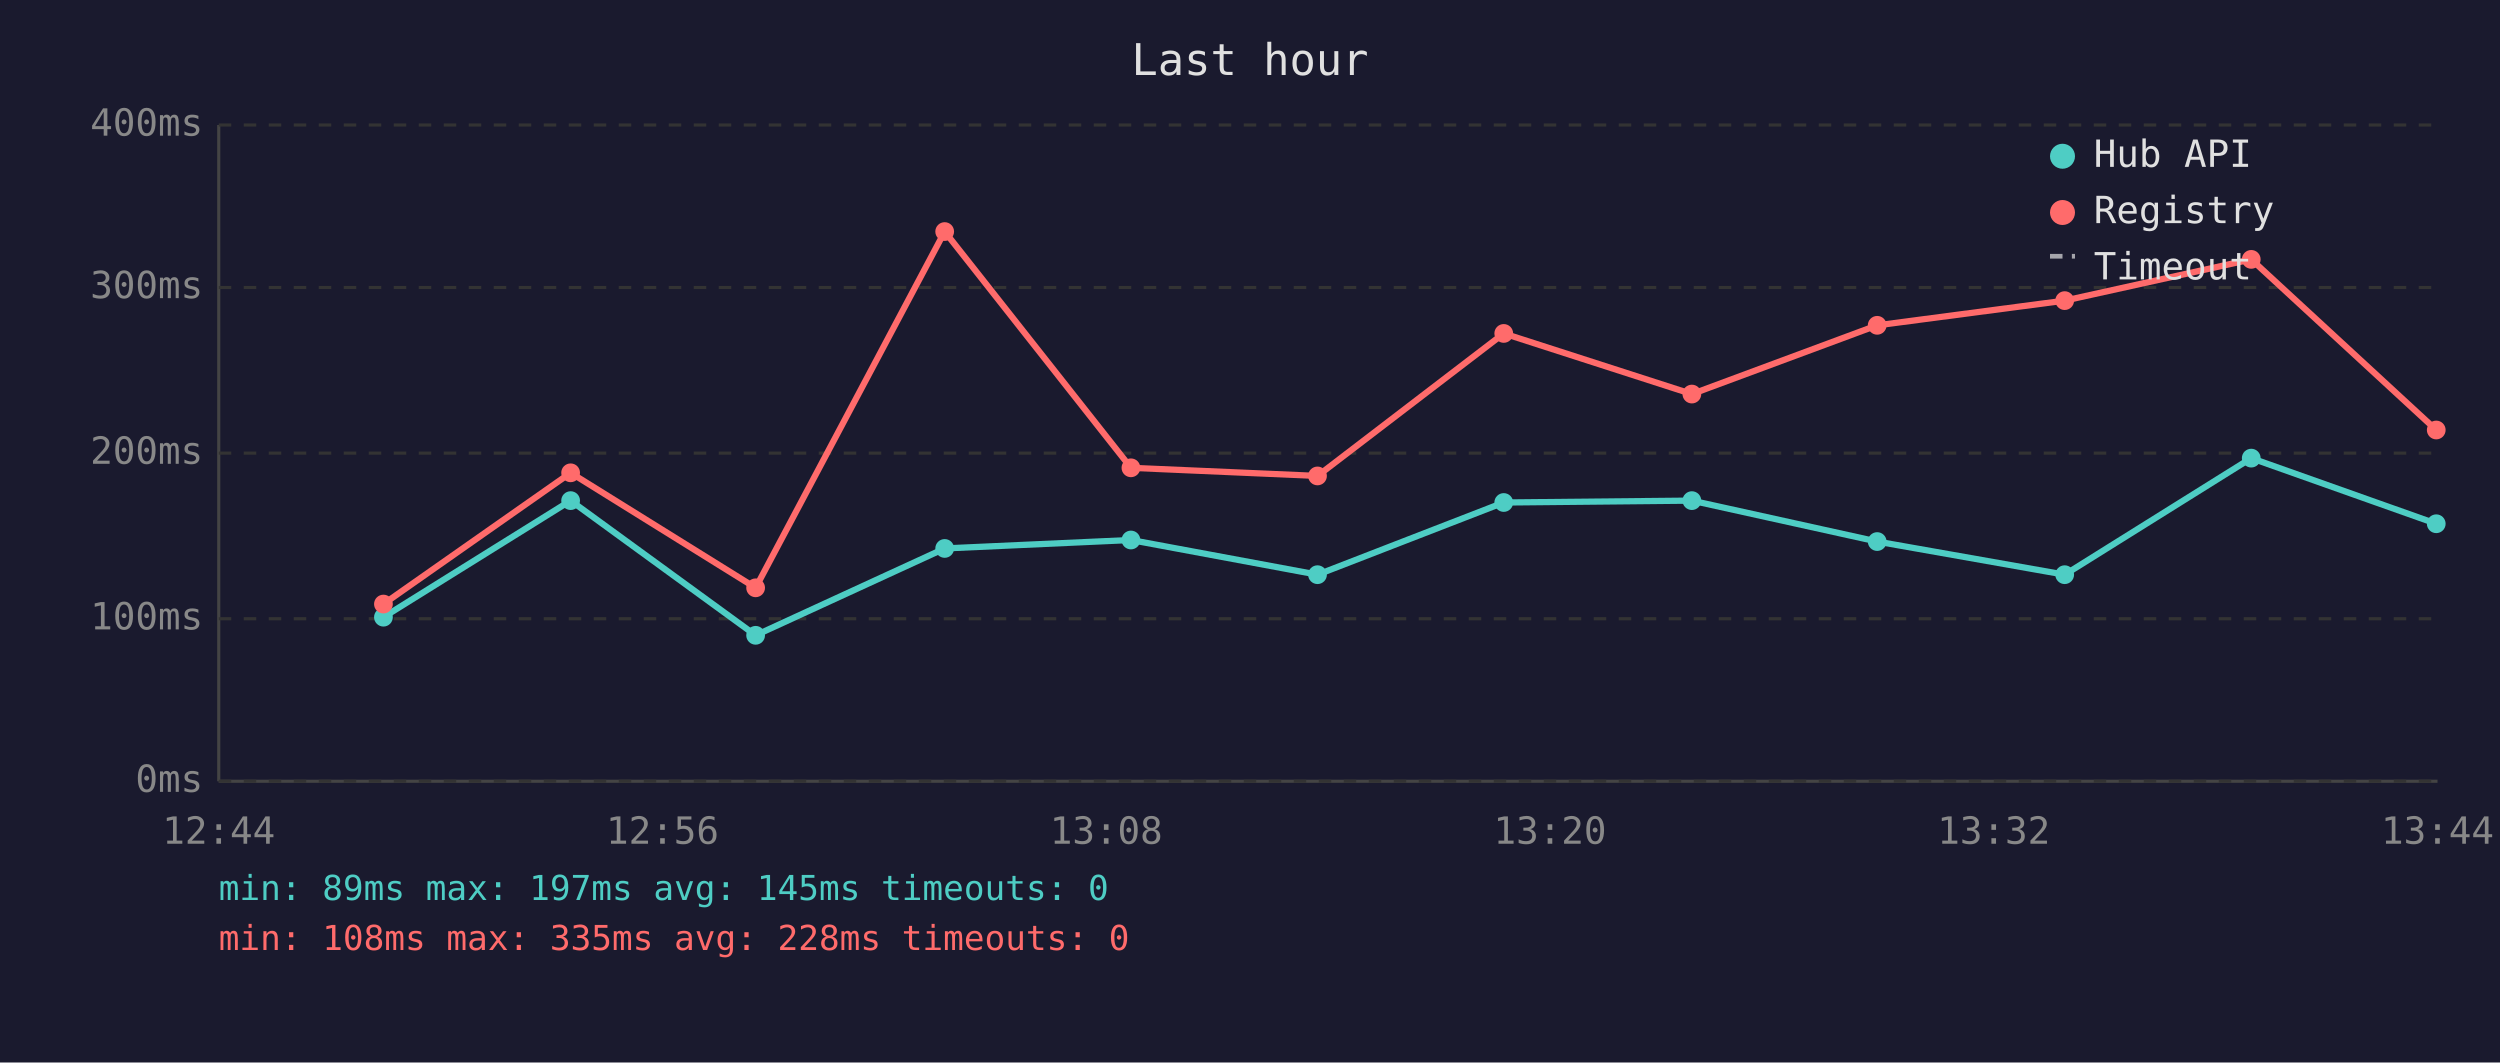
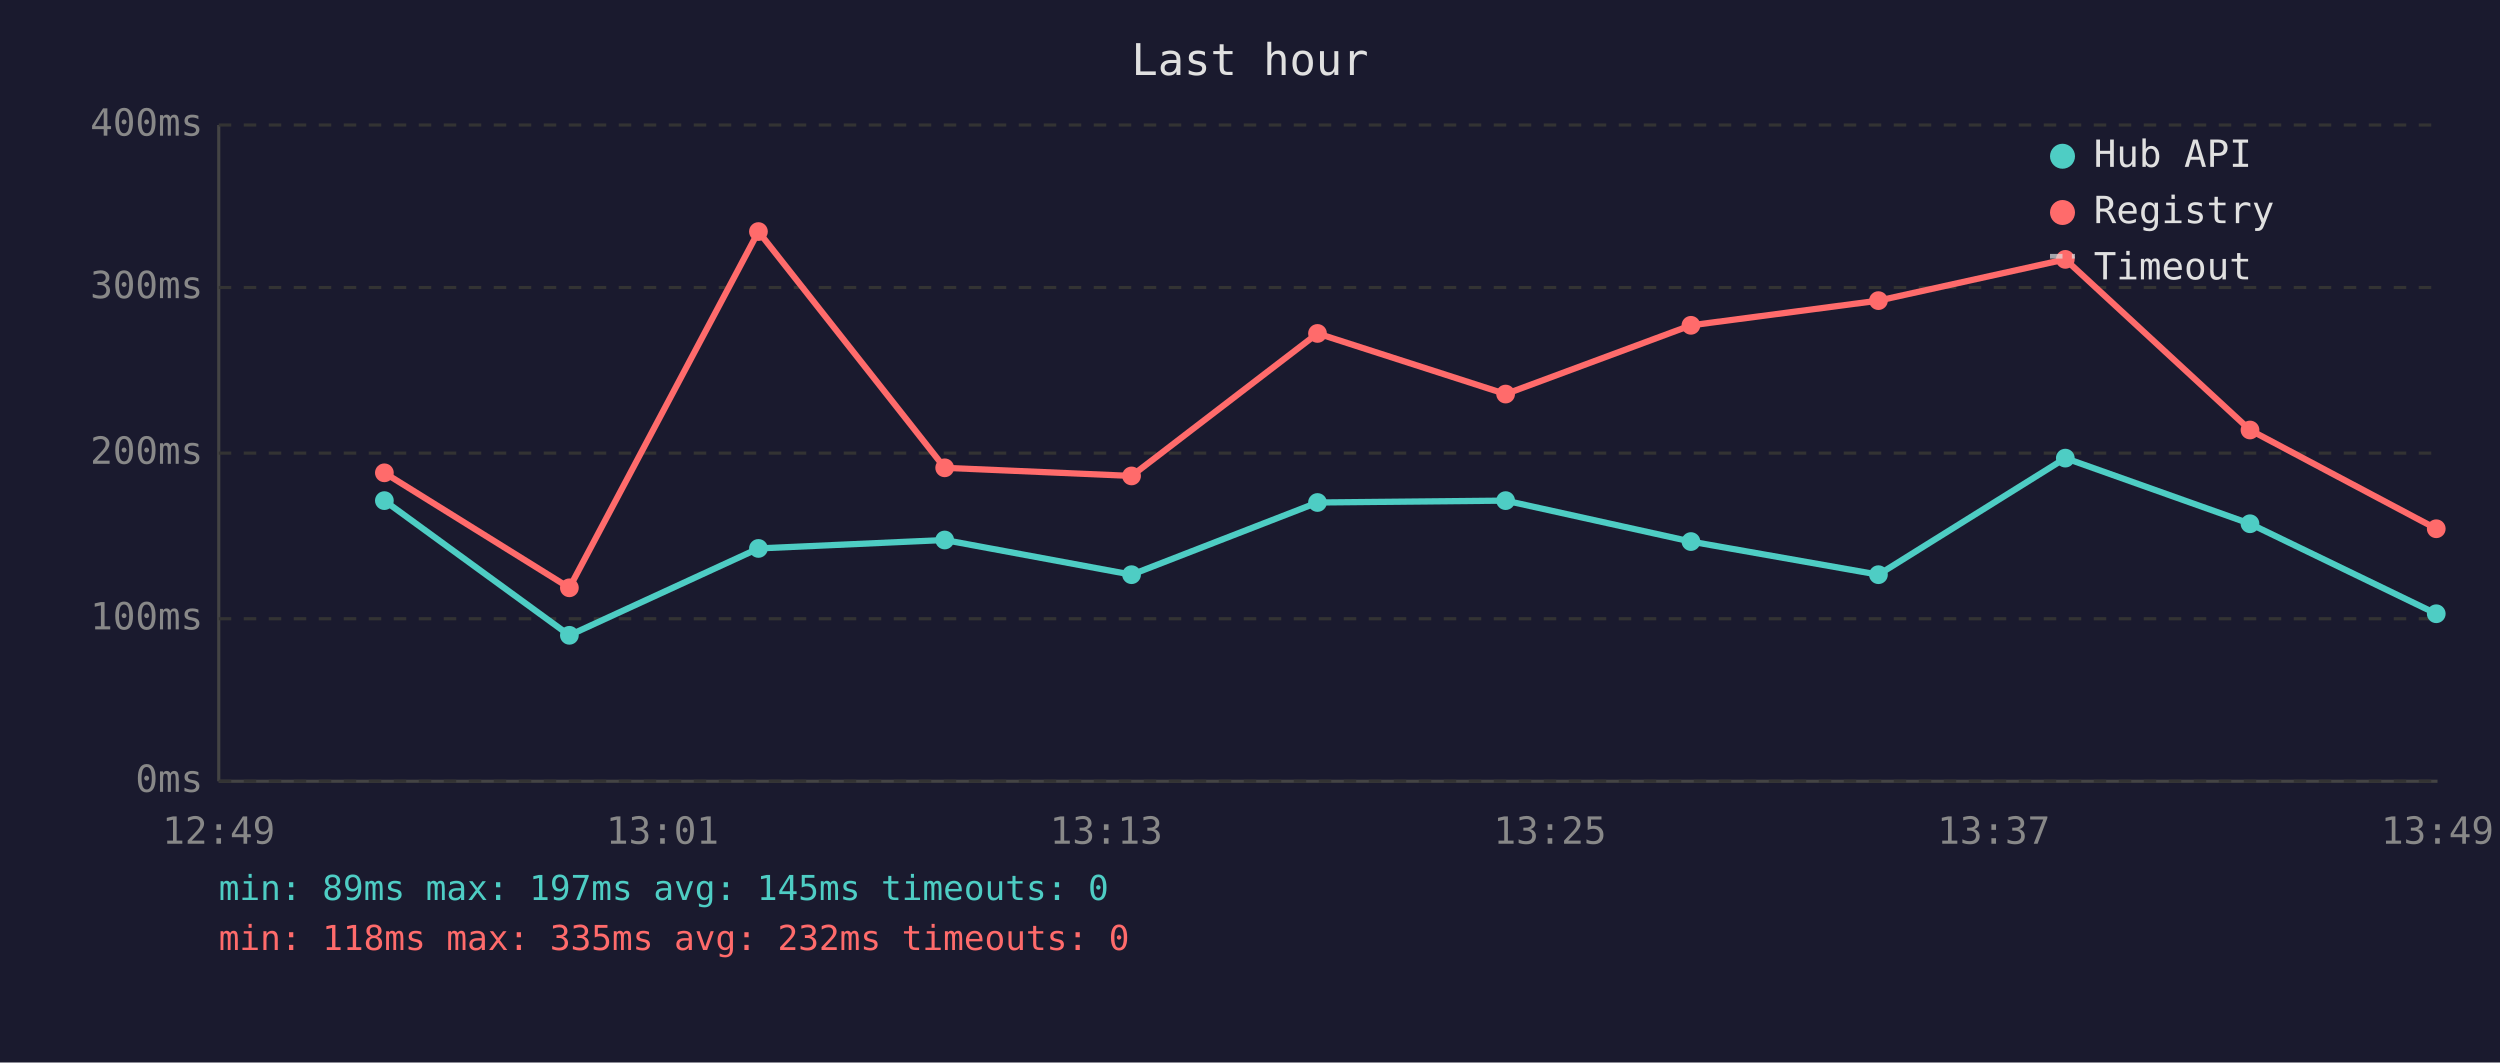
<svg xmlns="http://www.w3.org/2000/svg" viewBox="0 0 800 340" font-family="monospace" font-size="12">
  <rect width="800" height="340" fill="#1a1a2e" />
  <text x="400" y="24" fill="#e0e0e0" font-size="14" text-anchor="middle">Last hour</text>
  <line x1="70" y1="40" x2="70" y2="250" stroke="#444" stroke-width="1" />
  <line x1="70" y1="250" x2="780" y2="250" stroke="#444" stroke-width="1" />
  <line x1="70" y1="250" x2="780" y2="250" stroke="#333" stroke-width="1" stroke-dasharray="4" />
  <text x="65" y="250" fill="#888" text-anchor="end" dominant-baseline="middle">0ms</text>
  <line x1="70" y1="198" x2="780" y2="198" stroke="#333" stroke-width="1" stroke-dasharray="4" />
  <text x="65" y="198" fill="#888" text-anchor="end" dominant-baseline="middle">100ms</text>
  <line x1="70" y1="145" x2="780" y2="145" stroke="#333" stroke-width="1" stroke-dasharray="4" />
  <text x="65" y="145" fill="#888" text-anchor="end" dominant-baseline="middle">200ms</text>
  <line x1="70" y1="92" x2="780" y2="92" stroke="#333" stroke-width="1" stroke-dasharray="4" />
  <text x="65" y="92" fill="#888" text-anchor="end" dominant-baseline="middle">300ms</text>
  <line x1="70" y1="40" x2="780" y2="40" stroke="#333" stroke-width="1" stroke-dasharray="4" />
  <text x="65" y="40" fill="#888" text-anchor="end" dominant-baseline="middle">400ms</text>
-   <text x="70" y="270" fill="#888" text-anchor="middle">12:44</text>
-   <text x="212" y="270" fill="#888" text-anchor="middle">12:56</text>
-   <text x="354" y="270" fill="#888" text-anchor="middle">13:08</text>
-   <text x="496" y="270" fill="#888" text-anchor="middle">13:20</text>
-   <text x="638" y="270" fill="#888" text-anchor="middle">13:32</text>
-   <text x="780" y="270" fill="#888" text-anchor="middle">13:44</text>
-   <polyline points="122.7,197.5 182.6,160.2 241.8,203.3 302.3,175.5 361.9,172.8 421.6,183.9 481.2,160.8 541.4,160.2 600.7,173.3 660.7,183.9 720.4,146.6 779.6,167.6" fill="none" stroke="#4ecdc4" stroke-width="2" opacity="1" />
-   <circle cx="122.7" cy="197.5" r="3" fill="#4ecdc4" />
-   <circle cx="182.6" cy="160.2" r="3" fill="#4ecdc4" />
-   <circle cx="241.8" cy="203.3" r="3" fill="#4ecdc4" />
-   <circle cx="302.3" cy="175.5" r="3" fill="#4ecdc4" />
-   <circle cx="361.9" cy="172.8" r="3" fill="#4ecdc4" />
-   <circle cx="421.6" cy="183.9" r="3" fill="#4ecdc4" />
-   <circle cx="481.2" cy="160.8" r="3" fill="#4ecdc4" />
-   <circle cx="541.4" cy="160.2" r="3" fill="#4ecdc4" />
-   <circle cx="600.7" cy="173.3" r="3" fill="#4ecdc4" />
-   <circle cx="660.7" cy="183.9" r="3" fill="#4ecdc4" />
-   <circle cx="720.4" cy="146.6" r="3" fill="#4ecdc4" />
-   <circle cx="779.6" cy="167.6" r="3" fill="#4ecdc4" />
-   <polyline points="122.7,193.3 182.6,151.3 241.8,188.1 302.3,74.1 361.9,149.7 421.6,152.3 481.2,106.7 541.4,126.1 600.7,104.1 660.7,96.2 720.4,83.0 779.6,137.6" fill="none" stroke="#ff6b6b" stroke-width="2" opacity="1" />
-   <circle cx="122.7" cy="193.3" r="3" fill="#ff6b6b" />
-   <circle cx="182.6" cy="151.3" r="3" fill="#ff6b6b" />
-   <circle cx="241.8" cy="188.1" r="3" fill="#ff6b6b" />
-   <circle cx="302.3" cy="74.1" r="3" fill="#ff6b6b" />
-   <circle cx="361.9" cy="149.7" r="3" fill="#ff6b6b" />
-   <circle cx="421.6" cy="152.3" r="3" fill="#ff6b6b" />
-   <circle cx="481.2" cy="106.7" r="3" fill="#ff6b6b" />
-   <circle cx="541.4" cy="126.1" r="3" fill="#ff6b6b" />
-   <circle cx="600.7" cy="104.1" r="3" fill="#ff6b6b" />
-   <circle cx="660.7" cy="96.2" r="3" fill="#ff6b6b" />
-   <circle cx="720.4" cy="83.0" r="3" fill="#ff6b6b" />
-   <circle cx="779.6" cy="137.6" r="3" fill="#ff6b6b" />
+   <text x="70" y="270" fill="#888" text-anchor="middle">12:49</text>
+   <text x="212" y="270" fill="#888" text-anchor="middle">13:01</text>
+   <text x="354" y="270" fill="#888" text-anchor="middle">13:13</text>
+   <text x="496" y="270" fill="#888" text-anchor="middle">13:25</text>
+   <text x="638" y="270" fill="#888" text-anchor="middle">13:37</text>
+   <text x="780" y="270" fill="#888" text-anchor="middle">13:49</text>
+   <polyline points="123.0,160.2 182.2,203.3 242.7,175.5 302.3,172.8 362.1,183.9 421.6,160.8 481.8,160.2 541.1,173.3 601.1,183.9 660.9,146.6 720.0,167.6 779.6,196.4" fill="none" stroke="#4ecdc4" stroke-width="2" opacity="1" />
+   <circle cx="123.0" cy="160.2" r="3" fill="#4ecdc4" />
+   <circle cx="182.2" cy="203.3" r="3" fill="#4ecdc4" />
+   <circle cx="242.7" cy="175.5" r="3" fill="#4ecdc4" />
+   <circle cx="302.3" cy="172.8" r="3" fill="#4ecdc4" />
+   <circle cx="362.1" cy="183.9" r="3" fill="#4ecdc4" />
+   <circle cx="421.6" cy="160.8" r="3" fill="#4ecdc4" />
+   <circle cx="481.8" cy="160.2" r="3" fill="#4ecdc4" />
+   <circle cx="541.1" cy="173.3" r="3" fill="#4ecdc4" />
+   <circle cx="601.1" cy="183.9" r="3" fill="#4ecdc4" />
+   <circle cx="660.9" cy="146.6" r="3" fill="#4ecdc4" />
+   <circle cx="720.0" cy="167.6" r="3" fill="#4ecdc4" />
+   <circle cx="779.6" cy="196.4" r="3" fill="#4ecdc4" />
+   <polyline points="123.0,151.3 182.2,188.1 242.7,74.1 302.3,149.7 362.1,152.3 421.6,106.7 481.8,126.1 541.1,104.1 601.1,96.2 660.9,83.0 720.0,137.6 779.6,169.2" fill="none" stroke="#ff6b6b" stroke-width="2" opacity="1" />
+   <circle cx="123.0" cy="151.3" r="3" fill="#ff6b6b" />
+   <circle cx="182.2" cy="188.1" r="3" fill="#ff6b6b" />
+   <circle cx="242.7" cy="74.1" r="3" fill="#ff6b6b" />
+   <circle cx="302.3" cy="149.7" r="3" fill="#ff6b6b" />
+   <circle cx="362.1" cy="152.3" r="3" fill="#ff6b6b" />
+   <circle cx="421.6" cy="106.7" r="3" fill="#ff6b6b" />
+   <circle cx="481.8" cy="126.1" r="3" fill="#ff6b6b" />
+   <circle cx="541.1" cy="104.1" r="3" fill="#ff6b6b" />
+   <circle cx="601.1" cy="96.2" r="3" fill="#ff6b6b" />
+   <circle cx="660.9" cy="83.0" r="3" fill="#ff6b6b" />
+   <circle cx="720.0" cy="137.6" r="3" fill="#ff6b6b" />
+   <circle cx="779.6" cy="169.2" r="3" fill="#ff6b6b" />
  <circle cx="660" cy="50" r="4" fill="#4ecdc4" />
  <text x="670" y="50" fill="#e0e0e0" dominant-baseline="middle">Hub API</text>
  <circle cx="660" cy="68" r="4" fill="#ff6b6b" />
  <text x="670" y="68" fill="#e0e0e0" dominant-baseline="middle">Registry</text>
  <line x1="656" y1="82" x2="664" y2="82" stroke="#e0e0e0" stroke-width="1.5" stroke-dasharray="4,3" opacity="0.7" />
  <text x="670" y="86" fill="#e0e0e0" dominant-baseline="middle">Timeout</text>
  <text x="70" y="288" fill="#4ecdc4" font-size="11">min: 89ms  max: 197ms  avg: 145ms  timeouts: 0</text>
-   <text x="70" y="304" fill="#ff6b6b" font-size="11">min: 108ms  max: 335ms  avg: 228ms  timeouts: 0</text>
+   <text x="70" y="304" fill="#ff6b6b" font-size="11">min: 118ms  max: 335ms  avg: 232ms  timeouts: 0</text>
</svg>
